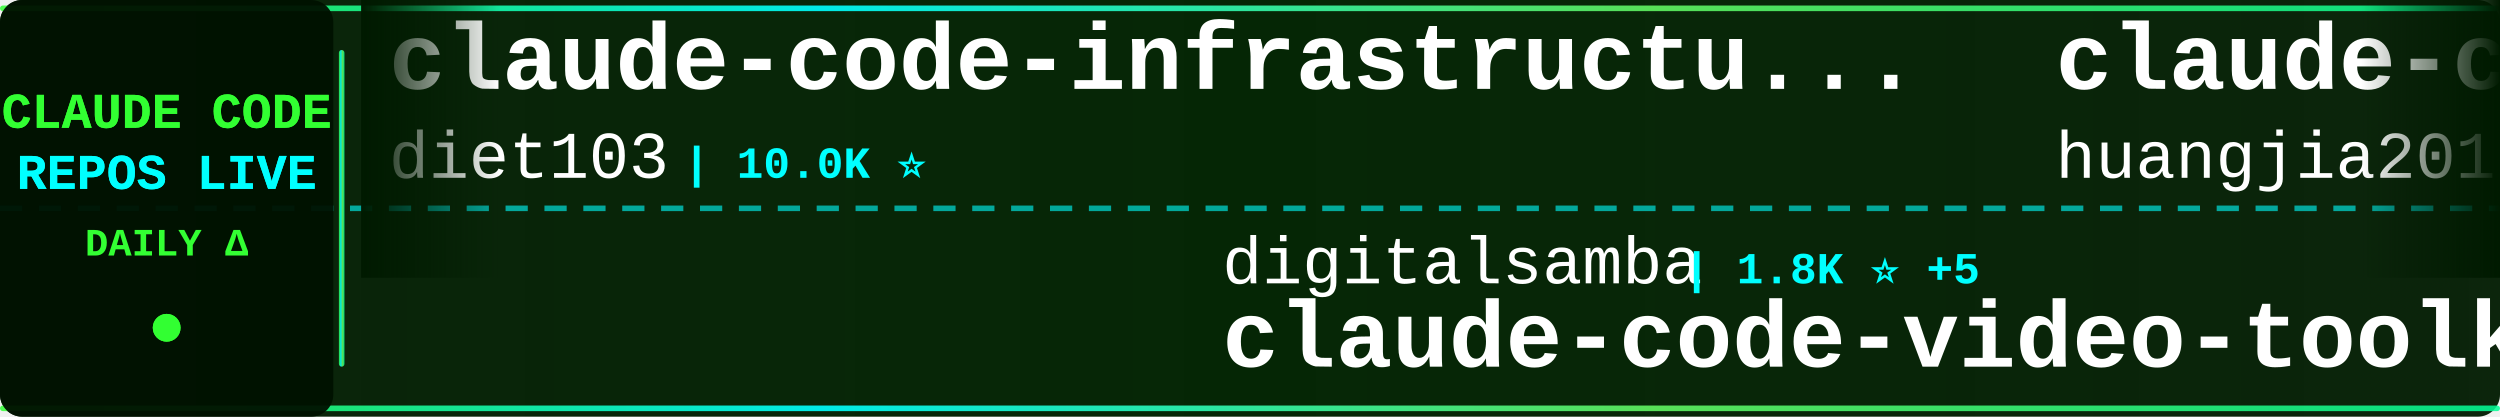
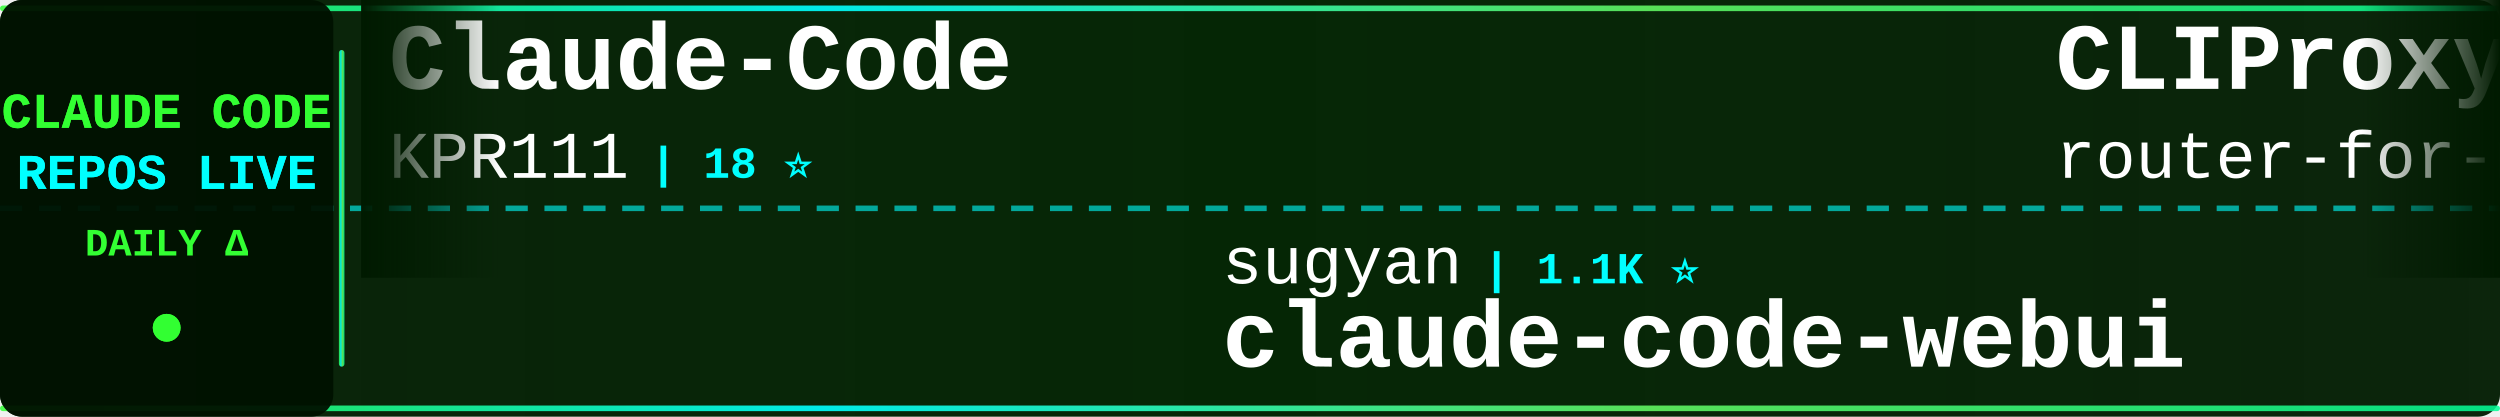
<svg xmlns="http://www.w3.org/2000/svg" width="900" height="150">
  <defs>
    <linearGradient id="tickerBg" x1="0%" y1="0%" x2="100%" y2="0%">
      <stop offset="0%" style="stop-color:#001a00;stop-opacity:0.95" />
      <stop offset="50%" style="stop-color:#002200;stop-opacity:0.98" />
      <stop offset="100%" style="stop-color:#001a00;stop-opacity:0.95" />
    </linearGradient>
    <linearGradient id="borderGrad" x1="0%" y1="0%" x2="100%" y2="0%">
      <stop offset="0%" style="stop-color:#33ff33;stop-opacity:0.85">
        <animate attributeName="stop-opacity" values="0.85;1;0.85" dur="2s" repeatCount="indefinite" />
      </stop>
      <stop offset="33%" style="stop-color:#00ffff;stop-opacity:0.9">
        <animate attributeName="stop-opacity" values="0.9;1;0.9" dur="2.2s" repeatCount="indefinite" />
      </stop>
      <stop offset="66%" style="stop-color:#66ff66;stop-opacity:0.85">
        <animate attributeName="stop-opacity" values="0.85;1;0.85" dur="1.8s" repeatCount="indefinite" />
      </stop>
      <stop offset="100%" style="stop-color:#00ff99;stop-opacity:0.85">
        <animate attributeName="stop-opacity" values="0.85;1;0.85" dur="2s" repeatCount="indefinite" />
      </stop>
    </linearGradient>
    <filter id="textGlow">
      <feGaussianBlur stdDeviation="0.1" result="coloredBlur" />
      <feMerge>
        <feMergeNode in="coloredBlur" />
        <feMergeNode in="SourceGraphic" />
      </feMerge>
    </filter>
    <filter id="metricGlow">
      <feGaussianBlur stdDeviation="0.2" result="coloredBlur" />
      <feMerge>
        <feMergeNode in="coloredBlur" />
        <feMergeNode in="SourceGraphic" />
      </feMerge>
    </filter>
    <linearGradient id="leftFade" x1="0%" y1="0%" x2="100%" y2="0%">
      <stop offset="0%" style="stop-color:#001a00;stop-opacity:1" />
      <stop offset="100%" style="stop-color:#001a00;stop-opacity:0" />
    </linearGradient>
    <linearGradient id="rightFade" x1="0%" y1="0%" x2="100%" y2="0%">
      <stop offset="0%" style="stop-color:#001a00;stop-opacity:0" />
      <stop offset="100%" style="stop-color:#001a00;stop-opacity:1" />
    </linearGradient>
  </defs>
  <rect width="900" height="150" fill="url(#tickerBg)" rx="8" />
  <rect x="0" y="2" width="900" height="2" fill="url(#borderGrad)" rx="1" />
  <rect x="0" y="146" width="900" height="2" fill="url(#borderGrad)" rx="1" />
  <line x1="0" y1="75" x2="900" y2="75" stroke="#00ffff" stroke-width="2" stroke-dasharray="8 6" opacity="0.6" />
  <rect x="0" y="0" width="120" height="150" fill="#001100" opacity="0.95" rx="8" />
  <text x="60" y="46" font-family="'Courier New', monospace" font-size="18" font-weight="bold" fill="#33ff33" text-anchor="middle" filter="url(#textGlow)">
    CLAUDE CODE
  </text>
  <text x="60" y="68" font-family="'Courier New', monospace" font-size="18" font-weight="bold" fill="#00ffff" text-anchor="middle" filter="url(#textGlow)">
    REPOS LIVE
  </text>
  <text x="60" y="92" font-family="'Courier New', monospace" font-size="14" font-weight="bold" fill="#33ff33" text-anchor="middle">
    DAILY Δ
  </text>
  <circle cx="60" cy="118" r="5" fill="#33ff33" filter="url(#metricGlow)">
    <animate attributeName="r" values="4;6;4" dur="1.5s" repeatCount="indefinite" />
    <animate attributeName="opacity" values="0.6;1;0.6" dur="1.5s" repeatCount="indefinite" />
  </circle>
  <rect x="122" y="18" width="2" height="114" fill="url(#borderGrad)" rx="1" />
  <clipPath id="tickerClip">
    <rect x="130" y="0" width="770" height="150" />
  </clipPath>
  <g clip-path="url(#tickerClip)">
    <g id="tickerItems">
      <animateTransform attributeName="transform" attributeType="XML" type="translate" from="0 0" to="-3000 0" dur="54s" repeatCount="indefinite" />
      <g transform="translate(0, 0)">
-         <text x="140" y="32" font-family="'Courier New', monospace" font-size="34" font-weight="bold" fill="#ffffff">claude-code-infrastructu...</text>
-         <text x="140" y="64" font-family="'Courier New', monospace" font-size="24" font-weight="normal" fill="#ffffff" opacity="1.0">diet103</text>
-         <text x="246" y="64" font-family="'Courier New', monospace" font-size="16" font-weight="bold" fill="#00ffff"> | 10.0K ⭐</text>
+         <text x="140" y="32" font-family="'Courier New', monospace" font-size="34" font-weight="bold" fill="#ffffff">Claude-Code</text>
+         <text x="140" y="64" font-family="'Courier New', monospace" font-size="24" font-weight="normal" fill="#ffffff" opacity="1.0">KPR111</text>
+         <text x="234" y="64" font-family="'Courier New', monospace" font-size="16" font-weight="bold" fill="#00ffff"> | 18 ⭐</text>
      </g>
      <g transform="translate(300, 0)">
-         <text x="140" y="102" font-family="'Courier New', monospace" font-size="24" font-weight="normal" fill="#ffffff" opacity="1.0">digitalsamba</text>
-         <text x="306" y="102" font-family="'Courier New', monospace" font-size="16" font-weight="bold" fill="#00ffff"> | 1.8K ⭐ +5</text>
-         <text x="140" y="132" font-family="'Courier New', monospace" font-size="34" font-weight="bold" fill="#ffffff">claude-code-video-toolki...</text>
-       </g>
-       <g transform="translate(600, 0)">
-         <text x="140" y="32" font-family="'Courier New', monospace" font-size="34" font-weight="bold" fill="#ffffff">claude-code-engineering</text>
-         <text x="140" y="64" font-family="'Courier New', monospace" font-size="24" font-weight="normal" fill="#ffffff" opacity="1.0">huangjia2019</text>
-         <text x="306" y="64" font-family="'Courier New', monospace" font-size="16" font-weight="bold" fill="#00ffff"> | 1.0K ⭐</text>
-       </g>
-       <g transform="translate(900, 0)">
-         <text x="140" y="102" font-family="'Courier New', monospace" font-size="24" font-weight="normal" fill="#ffffff" opacity="1.0">anthropics</text>
-         <text x="282" y="102" font-family="'Courier New', monospace" font-size="16" font-weight="bold" fill="#00ffff"> | 928 ⭐</text>
-         <text x="140" y="132" font-family="'Courier New', monospace" font-size="34" font-weight="bold" fill="#ffffff">claude-code-base-action</text>
-       </g>
-       <g transform="translate(1200, 0)">
-         <text x="140" y="32" font-family="'Courier New', monospace" font-size="34" font-weight="bold" fill="#ffffff">CLIProxyAPI</text>
-         <text x="140" y="64" font-family="'Courier New', monospace" font-size="24" font-weight="normal" fill="#ffffff" opacity="1.0">router-for-me</text>
-         <text x="318" y="64" font-family="'Courier New', monospace" font-size="16" font-weight="bold" fill="#00ffff"> | 45.1K ⭐ +41</text>
-       </g>
-       <g transform="translate(1500, 0)">
        <text x="140" y="102" font-family="'Courier New', monospace" font-size="24" font-weight="normal" fill="#ffffff" opacity="1.0">sugyan</text>
        <text x="234" y="102" font-family="'Courier New', monospace" font-size="16" font-weight="bold" fill="#00ffff"> | 1.1K ⭐</text>
        <text x="140" y="132" font-family="'Courier New', monospace" font-size="34" font-weight="bold" fill="#ffffff">claude-code-webui</text>
      </g>
+       <g transform="translate(600, 0)">
+         <text x="140" y="32" font-family="'Courier New', monospace" font-size="34" font-weight="bold" fill="#ffffff">CLIProxyAPI</text>
+         <text x="140" y="64" font-family="'Courier New', monospace" font-size="24" font-weight="normal" fill="#ffffff" opacity="1.0">router-for-me</text>
+         <text x="318" y="64" font-family="'Courier New', monospace" font-size="16" font-weight="bold" fill="#00ffff"> | 45.2K ⭐ +32</text>
+       </g>
+       <g transform="translate(900, 0)">
+         <text x="140" y="102" font-family="'Courier New', monospace" font-size="24" font-weight="normal" fill="#ffffff" opacity="1.0">Alishahryar1</text>
+         <text x="306" y="102" font-family="'Courier New', monospace" font-size="16" font-weight="bold" fill="#00ffff"> | 42.5K ⭐ +30</text>
+         <text x="140" y="132" font-family="'Courier New', monospace" font-size="34" font-weight="bold" fill="#ffffff">free-claude-code</text>
+       </g>
+       <g transform="translate(1200, 0)">
+         <text x="140" y="32" font-family="'Courier New', monospace" font-size="34" font-weight="bold" fill="#ffffff">Claude-Code-Game-Studios</text>
+         <text x="140" y="64" font-family="'Courier New', monospace" font-size="24" font-weight="normal" fill="#ffffff" opacity="1.0">Donchitos</text>
+         <text x="270" y="64" font-family="'Courier New', monospace" font-size="16" font-weight="bold" fill="#00ffff"> | 23.4K ⭐ +2</text>
+       </g>
+       <g transform="translate(1500, 0)">
+         <text x="140" y="102" font-family="'Courier New', monospace" font-size="24" font-weight="normal" fill="#ffffff" opacity="1.0">frankbria</text>
+         <text x="270" y="102" font-family="'Courier New', monospace" font-size="16" font-weight="bold" fill="#00ffff"> | 9.6K ⭐</text>
+         <text x="140" y="132" font-family="'Courier New', monospace" font-size="34" font-weight="bold" fill="#ffffff">ralph-claude-code</text>
+       </g>
      <g transform="translate(1800, 0)">
-         <text x="140" y="32" font-family="'Courier New', monospace" font-size="34" font-weight="bold" fill="#ffffff">claude-code-my-workflow</text>
-         <text x="140" y="64" font-family="'Courier New', monospace" font-size="24" font-weight="normal" fill="#ffffff" opacity="1.0">pedrohcgs</text>
-         <text x="270" y="64" font-family="'Courier New', monospace" font-size="16" font-weight="bold" fill="#00ffff"> | 1.4K ⭐ +2</text>
+         <text x="140" y="32" font-family="'Courier New', monospace" font-size="34" font-weight="bold" fill="#ffffff">claude-code-prompts</text>
+         <text x="140" y="64" font-family="'Courier New', monospace" font-size="24" font-weight="normal" fill="#ffffff" opacity="1.0">repowise-dev</text>
+         <text x="306" y="64" font-family="'Courier New', monospace" font-size="16" font-weight="bold" fill="#00ffff"> | 1.2K ⭐</text>
      </g>
      <g transform="translate(2100, 0)">
-         <text x="140" y="102" font-family="'Courier New', monospace" font-size="24" font-weight="normal" fill="#ffffff" opacity="1.0">simonw</text>
-         <text x="234" y="102" font-family="'Courier New', monospace" font-size="16" font-weight="bold" fill="#00ffff"> | 1.6K ⭐ +1.6K</text>
-         <text x="140" y="132" font-family="'Courier New', monospace" font-size="34" font-weight="bold" fill="#ffffff">claude-code-transcripts</text>
+         <text x="140" y="102" font-family="'Courier New', monospace" font-size="24" font-weight="normal" fill="#ffffff" opacity="1.0">pedrohcgs</text>
+         <text x="270" y="102" font-family="'Courier New', monospace" font-size="16" font-weight="bold" fill="#00ffff"> | 1.4K ⭐ +1</text>
+         <text x="140" y="132" font-family="'Courier New', monospace" font-size="34" font-weight="bold" fill="#ffffff">claude-code-my-workflow</text>
      </g>
      <g transform="translate(2400, 0)">
-         <text x="140" y="32" font-family="'Courier New', monospace" font-size="34" font-weight="bold" fill="#ffffff">arcads-claude-code</text>
-         <text x="140" y="64" font-family="'Courier New', monospace" font-size="24" font-weight="normal" fill="#ffffff" opacity="1.0">krusemediallc</text>
-         <text x="318" y="64" font-family="'Courier New', monospace" font-size="16" font-weight="bold" fill="#00ffff"> | 1.0K ⭐</text>
+         <text x="140" y="32" font-family="'Courier New', monospace" font-size="34" font-weight="bold" fill="#ffffff">claude-code-video-toolki...</text>
+         <text x="140" y="64" font-family="'Courier New', monospace" font-size="24" font-weight="normal" fill="#ffffff" opacity="1.0">digitalsamba</text>
+         <text x="306" y="64" font-family="'Courier New', monospace" font-size="16" font-weight="bold" fill="#00ffff"> | 1.8K ⭐ +2</text>
      </g>
      <g transform="translate(2700, 0)">
-         <text x="140" y="102" font-family="'Courier New', monospace" font-size="24" font-weight="normal" fill="#ffffff" opacity="1.0">Donchitos</text>
-         <text x="270" y="102" font-family="'Courier New', monospace" font-size="16" font-weight="bold" fill="#00ffff"> | 23.4K ⭐ +2</text>
-         <text x="140" y="132" font-family="'Courier New', monospace" font-size="34" font-weight="bold" fill="#ffffff">Claude-Code-Game-Studios</text>
+         <text x="140" y="102" font-family="'Courier New', monospace" font-size="24" font-weight="normal" fill="#ffffff" opacity="1.0">Cranot</text>
+         <text x="234" y="102" font-family="'Courier New', monospace" font-size="16" font-weight="bold" fill="#00ffff"> | 2.9K ⭐ +1</text>
+         <text x="140" y="132" font-family="'Courier New', monospace" font-size="34" font-weight="bold" fill="#ffffff">claude-code-guide</text>
      </g>
      <g transform="translate(3000, 0)">
-         <text x="140" y="32" font-family="'Courier New', monospace" font-size="34" font-weight="bold" fill="#ffffff">claude-code-infrastructu...</text>
-         <text x="140" y="64" font-family="'Courier New', monospace" font-size="24" font-weight="normal" fill="#ffffff" opacity="1.0">diet103</text>
-         <text x="246" y="64" font-family="'Courier New', monospace" font-size="16" font-weight="bold" fill="#00ffff"> | 10.0K ⭐</text>
+         <text x="140" y="32" font-family="'Courier New', monospace" font-size="34" font-weight="bold" fill="#ffffff">Claude-Code</text>
+         <text x="140" y="64" font-family="'Courier New', monospace" font-size="24" font-weight="normal" fill="#ffffff" opacity="1.0">KPR111</text>
+         <text x="234" y="64" font-family="'Courier New', monospace" font-size="16" font-weight="bold" fill="#00ffff"> | 18 ⭐</text>
      </g>
      <g transform="translate(3300, 0)">
-         <text x="140" y="102" font-family="'Courier New', monospace" font-size="24" font-weight="normal" fill="#ffffff" opacity="1.0">digitalsamba</text>
-         <text x="306" y="102" font-family="'Courier New', monospace" font-size="16" font-weight="bold" fill="#00ffff"> | 1.8K ⭐ +5</text>
-         <text x="140" y="132" font-family="'Courier New', monospace" font-size="34" font-weight="bold" fill="#ffffff">claude-code-video-toolki...</text>
+         <text x="140" y="102" font-family="'Courier New', monospace" font-size="24" font-weight="normal" fill="#ffffff" opacity="1.0">sugyan</text>
+         <text x="234" y="102" font-family="'Courier New', monospace" font-size="16" font-weight="bold" fill="#00ffff"> | 1.1K ⭐</text>
+         <text x="140" y="132" font-family="'Courier New', monospace" font-size="34" font-weight="bold" fill="#ffffff">claude-code-webui</text>
      </g>
      <g transform="translate(3600, 0)">
-         <text x="140" y="32" font-family="'Courier New', monospace" font-size="34" font-weight="bold" fill="#ffffff">claude-code-engineering</text>
-         <text x="140" y="64" font-family="'Courier New', monospace" font-size="24" font-weight="normal" fill="#ffffff" opacity="1.0">huangjia2019</text>
-         <text x="306" y="64" font-family="'Courier New', monospace" font-size="16" font-weight="bold" fill="#00ffff"> | 1.0K ⭐</text>
+         <text x="140" y="32" font-family="'Courier New', monospace" font-size="34" font-weight="bold" fill="#ffffff">CLIProxyAPI</text>
+         <text x="140" y="64" font-family="'Courier New', monospace" font-size="24" font-weight="normal" fill="#ffffff" opacity="1.0">router-for-me</text>
+         <text x="318" y="64" font-family="'Courier New', monospace" font-size="16" font-weight="bold" fill="#00ffff"> | 45.2K ⭐ +32</text>
      </g>
      <g transform="translate(3900, 0)">
-         <text x="140" y="102" font-family="'Courier New', monospace" font-size="24" font-weight="normal" fill="#ffffff" opacity="1.0">anthropics</text>
-         <text x="282" y="102" font-family="'Courier New', monospace" font-size="16" font-weight="bold" fill="#00ffff"> | 928 ⭐</text>
-         <text x="140" y="132" font-family="'Courier New', monospace" font-size="34" font-weight="bold" fill="#ffffff">claude-code-base-action</text>
+         <text x="140" y="102" font-family="'Courier New', monospace" font-size="24" font-weight="normal" fill="#ffffff" opacity="1.0">Alishahryar1</text>
+         <text x="306" y="102" font-family="'Courier New', monospace" font-size="16" font-weight="bold" fill="#00ffff"> | 42.5K ⭐ +30</text>
+         <text x="140" y="132" font-family="'Courier New', monospace" font-size="34" font-weight="bold" fill="#ffffff">free-claude-code</text>
      </g>
    </g>
  </g>
  <rect x="130" y="0" width="50" height="100" fill="url(#leftFade)" />
  <rect x="850" y="0" width="50" height="100" fill="url(#rightFade)" />
</svg>
